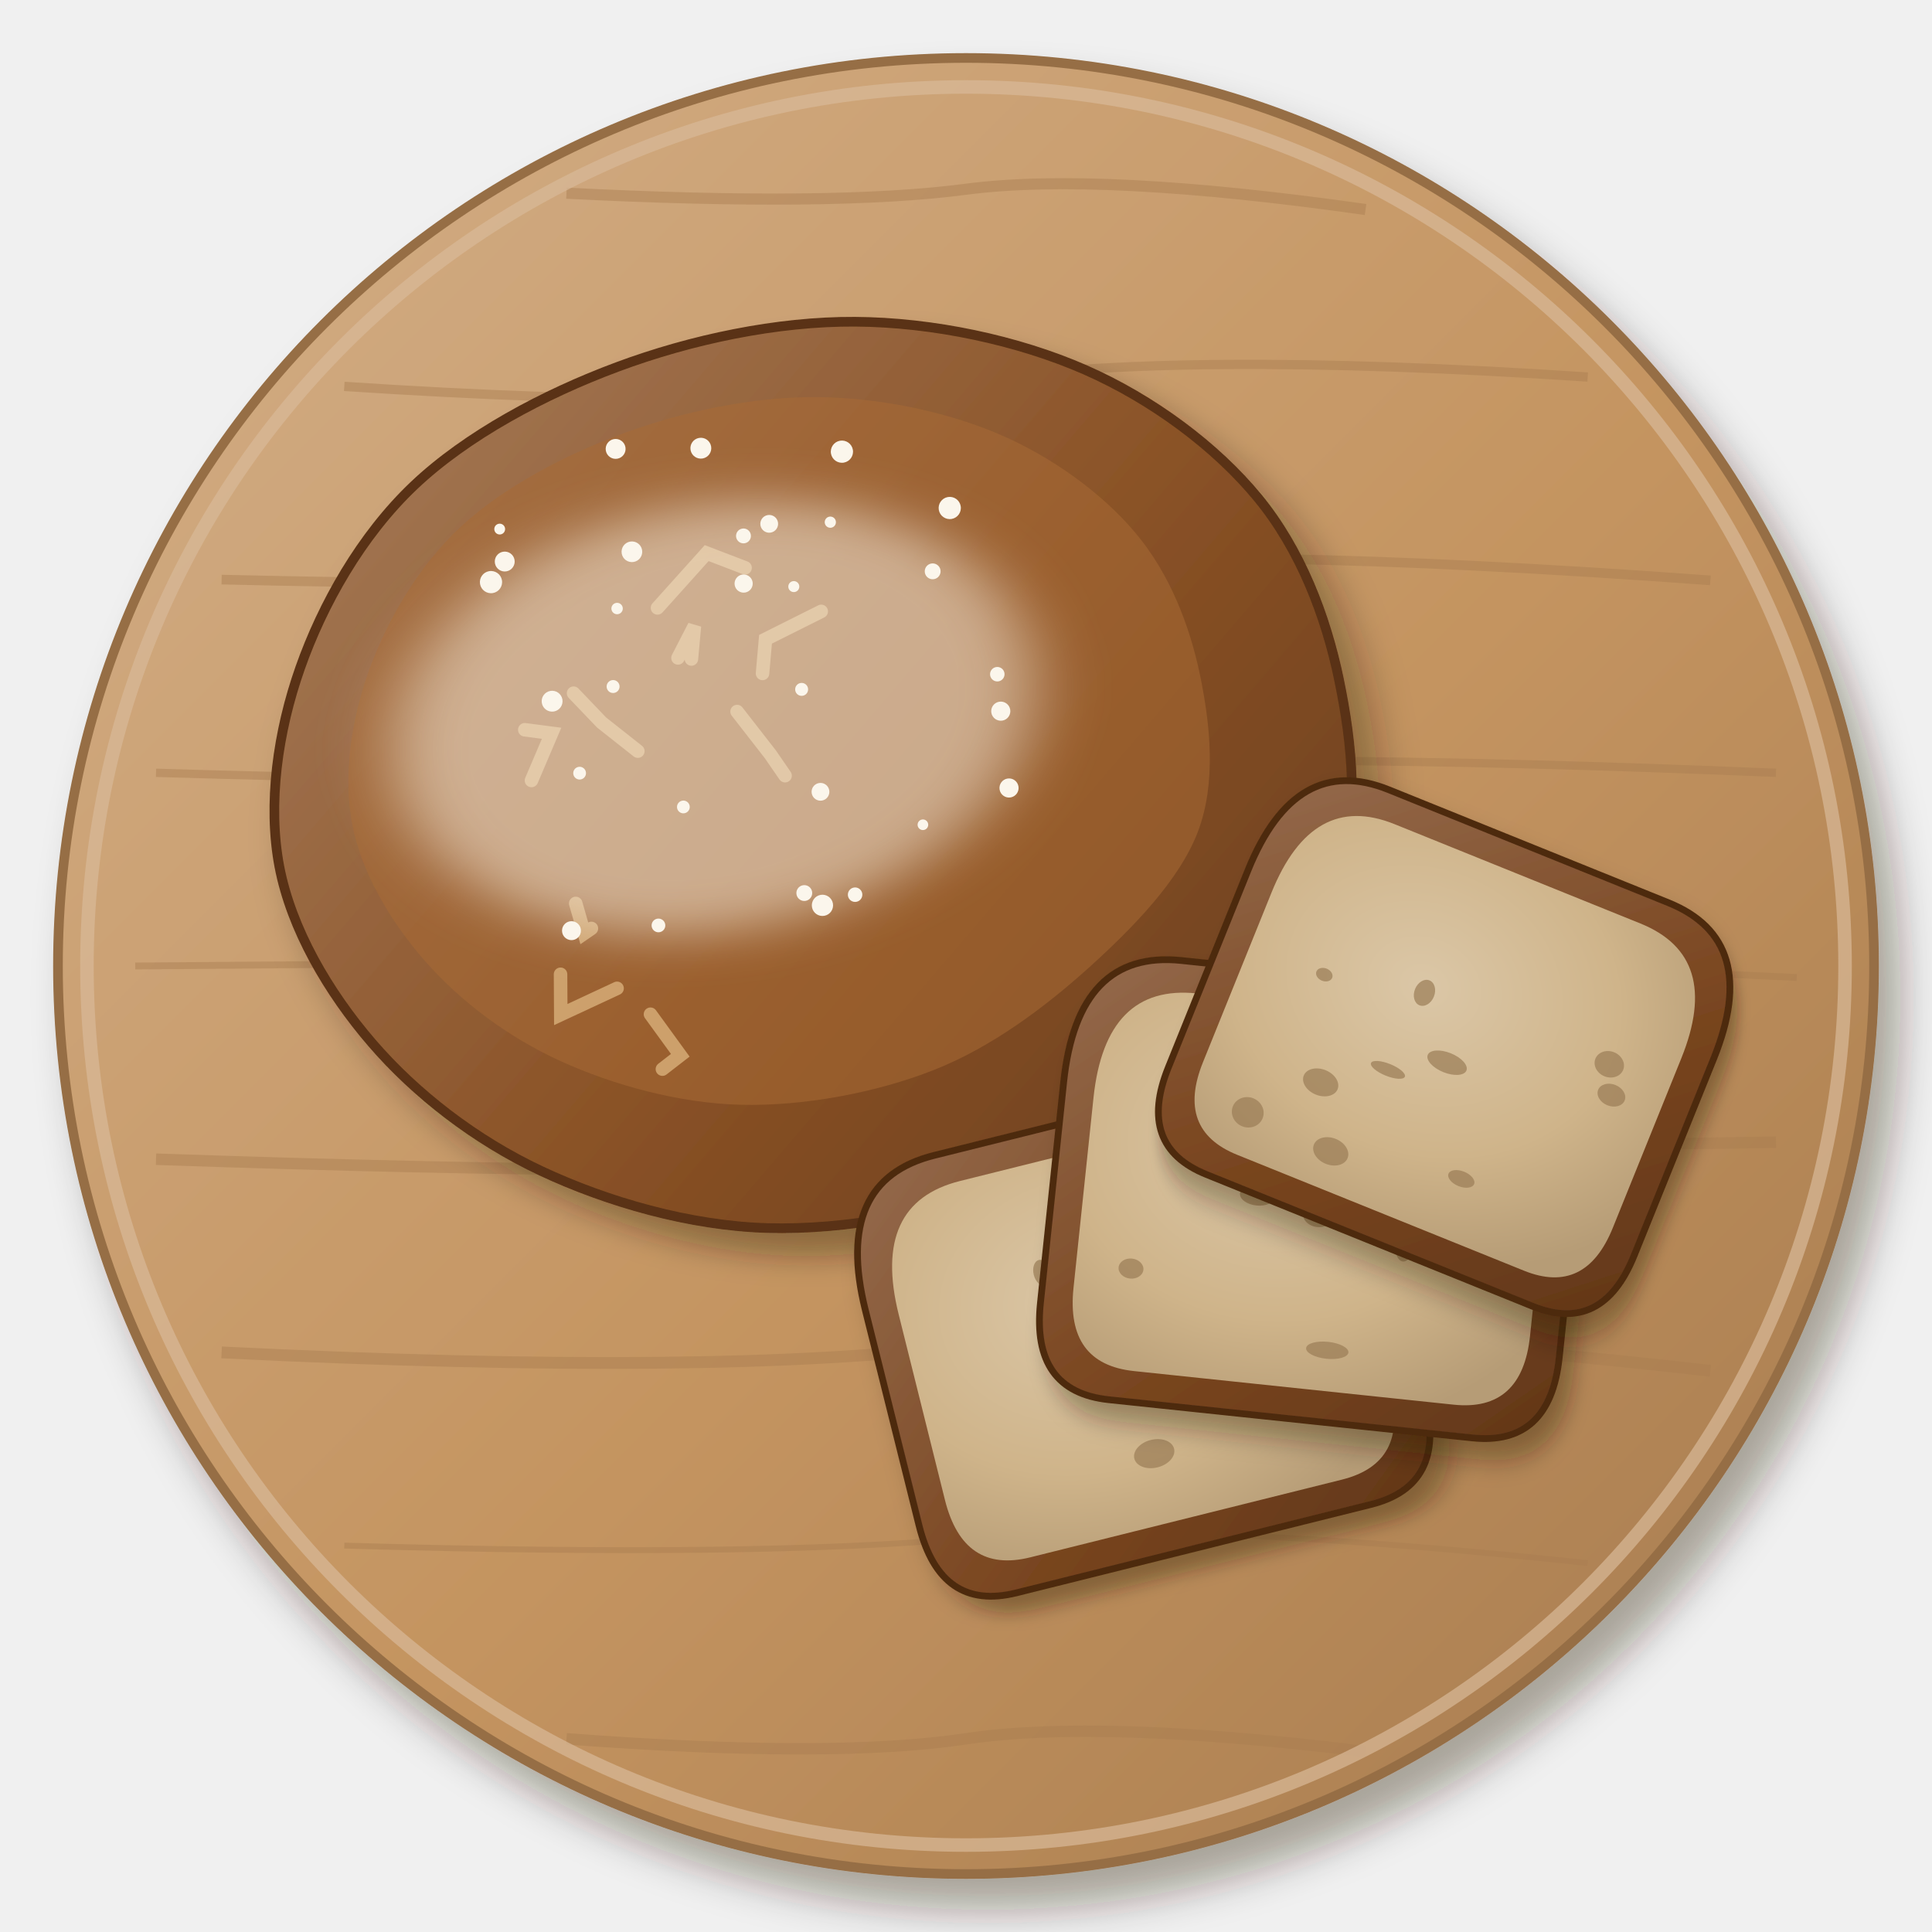
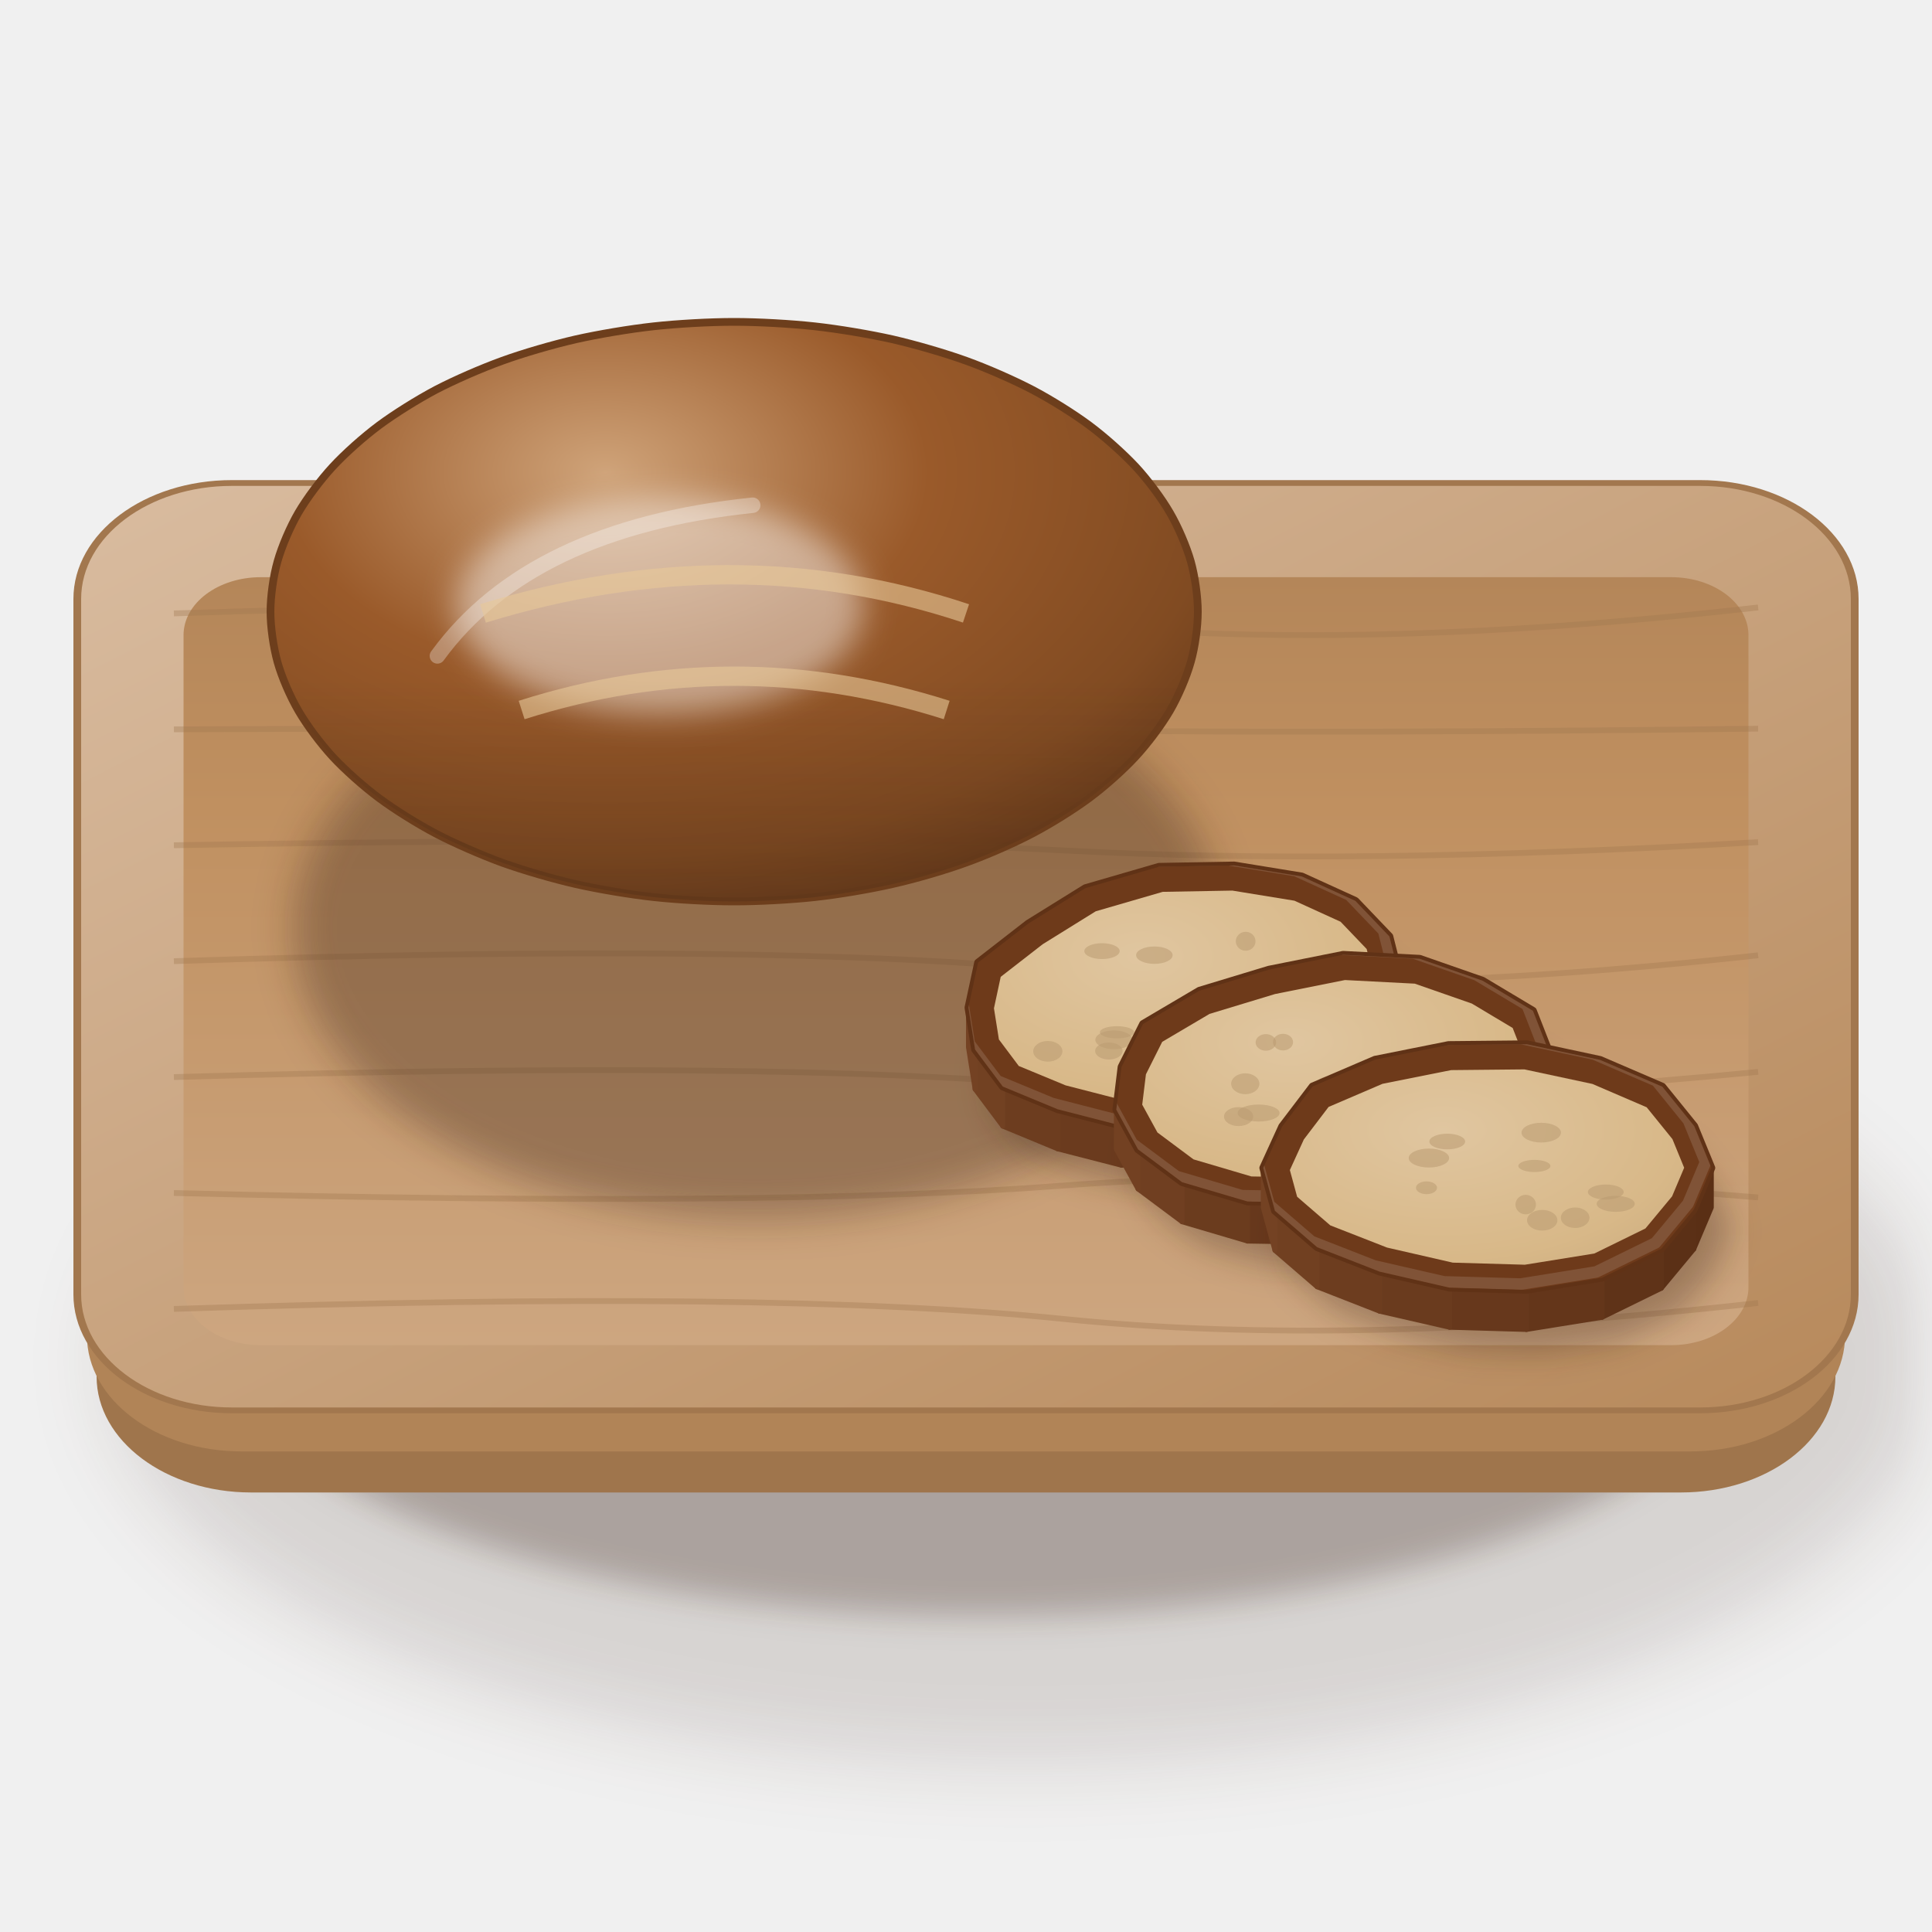
<svg xmlns="http://www.w3.org/2000/svg" viewBox="0 0 200 200" width="400" height="400">
  <defs>
-     <filter id="de_staple-1" x="-30%" y="-30%" width="160%" height="160%">
-       <feDropShadow dx="2.24" dy="3.2" stdDeviation="2.08" flood-color="#2b1607" flood-opacity=".36" />
+     <filter id="de_staple-1" x="-50%" y="-50%" width="200%" height="200%">
+       <feGaussianBlur stdDeviation="4" />
    </filter>
-     <linearGradient id="de_staple-2" x1="0" y1="0" x2="1" y2="1">
-       <stop offset="0" stop-color="#d3af88" />
-       <stop offset=".55" stop-color="#c49460" />
-       <stop offset="1" stop-color="#a57a4e" />
+     <filter id="de_staple-2" x="-50%" y="-50%" width="200%" height="200%">
+       <feGaussianBlur stdDeviation="1.6" />
+     </filter>
+     <linearGradient id="de_staple-3" x1="0" y1="0" x2="1" y2="1">
+       <stop offset="0" stop-color="#d9bca0" />
+       <stop offset="1" stop-color="#b7895b" />
    </linearGradient>
-     <filter id="de_staple-3" x="-30%" y="-30%" width="160%" height="160%">
-       <feDropShadow dx="1.96" dy="2.8" stdDeviation="1.82" flood-color="#2b1607" flood-opacity=".36" />
+     <linearGradient id="de_staple-4" x1="0" y1="0" x2="0" y2="1">
+       <stop offset="0" stop-color="#b48659" />
+       <stop offset="0.3" stop-color="#c09060" />
+       <stop offset="1" stop-color="#cda680" />
+     </linearGradient>
+     <radialGradient id="de_staple-5" cx="0.36" cy="0.26" r="0.78">
+       <stop offset="0" stop-color="#cfa379" />
+       <stop offset="0.45" stop-color="#9a5a2a" />
+       <stop offset="0.85" stop-color="#814b22" />
+       <stop offset="1" stop-color="#6d3e1c" />
+     </radialGradient>
+     <linearGradient id="de_staple-6" x1="0" y1="0" x2="0" y2="1">
+       <stop offset="0" stop-color="#3a2212" stop-opacity="0" />
+       <stop offset="0.62" stop-color="#3a2212" stop-opacity="0" />
+       <stop offset="1" stop-color="#3a2212" stop-opacity="0.22" />
+     </linearGradient>
+     <filter id="de_staple-7" x="-50%" y="-50%" width="200%" height="200%">
+       <feGaussianBlur stdDeviation="2" />
    </filter>
-     <linearGradient id="de_staple-4" x1="0" y1="0" x2="1" y2="1">
-       <stop offset="0" stop-color="#a77d5c" />
-       <stop offset=".55" stop-color="#8a5226" />
-       <stop offset="1" stop-color="#683c1b" />
-     </linearGradient>
-     <filter id="de_staple-5" x="-30%" y="-30%" width="160%" height="160%">
-       <feGaussianBlur stdDeviation="3" />
-     </filter>
-     <filter id="de_staple-6" x="-30%" y="-30%" width="160%" height="160%">
-       <feDropShadow dx="1.26" dy="1.8" stdDeviation="1.17" flood-color="#2b1607" flood-opacity=".36" />
-     </filter>
-     <linearGradient id="de_staple-7" x1="0" y1="0" x2="1" y2="1">
-       <stop offset="0" stop-color="#956b4d" />
-       <stop offset=".55" stop-color="#7a4620" />
-       <stop offset="1" stop-color="#623718" />
-     </linearGradient>
-     <radialGradient id="de_staple-8" cx="0.4" cy="0.38" r=".75">
-       <stop offset="0" stop-color="#dbc7a7" />
-       <stop offset=".6" stop-color="#cfb48a" />
-       <stop offset="1" stop-color="#b69c76" />
+     <radialGradient id="de_staple-8" cx="0.4" cy="0.35" r="0.75">
+       <stop offset="0" stop-color="#e0c6a0" />
+       <stop offset="0.7" stop-color="#d8b888" />
+       <stop offset="1" stop-color="#caab7e" />
    </radialGradient>
+     <clipPath id="de_staple-9">
+       <path d="M143.83,96.94L144.96,101.41L141.97,106.03L137.69,110.25L131.22,113.38L123.96,115.64L116.1,116.53L109.49,114.83L103.81,112.48L100.94,108.65L100.25,104.31L101.25,99.65L106.45,95.61L112.36,91.94L119.97,89.73L127.76,89.59L134.76,90.73L140.31,93.26Z" />
+     </clipPath>
+     <clipPath id="de_staple-10">
+       <path d="M160.37,108.94L160.71,113.41L157,117.6L152.16,121.46L144.86,123.77L137,124.51L129.15,124.38L122.37,122.38L117.81,118.98L115.56,114.87L116.1,110.45L118.33,106L124.16,102.56L131.35,100.38L139.04,98.84L146.96,99.25L153.47,101.52L158.69,104.64Z" />
+     </clipPath>
+     <clipPath id="de_staple-11">
+       <path d="M177.16,120.9L175.34,125.21L171.98,129.26L165.84,132.27L158.02,133.53L150.06,133.3L142.82,131.64L136.35,129.11L131.98,125.34L130.77,120.9L132.73,116.61L135.88,112.47L142.34,109.7L149.95,108.18L158.07,108.1L165.64,109.72L172.08,112.49L175.39,116.58Z" />
+     </clipPath>
  </defs>
-   <g filter="url(#de_staple-1)">
-     <circle cx="100" cy="100" r="94" fill="url(#de_staple-2)" stroke="#966e45" stroke-width="1" />
+   <ellipse cx="106" cy="140.72" rx="94.8" ry="41.9" fill="#3a2212" opacity="0.14" filter="url(#de_staple-1)" />
+   <ellipse cx="102" cy="138.72" rx="77.87" ry="28.57" fill="#3a2212" opacity="0.28" filter="url(#de_staple-2)" />
+   <g transform="translate(100 108) scale(1 0.75)" fill="#9f754c">
+     <rect x="-90" y="-62" width="180" height="124" rx="16" />
  </g>
-   <path d="M58.64,20 Q86.21,21.4 100,19.59 T141.36,21.69" stroke="#a87d50" stroke-width="1.15" fill="none" opacity=".45" />
-   <path d="M35.64,40 Q78.55,42.83 100,39.51 T164.36,39.03" stroke="#a87d50" stroke-width="0.96" fill="none" opacity=".45" />
-   <path d="M22.94,60 Q74.31,61.21 100,58.76 T177.06,60.08" stroke="#a87d50" stroke-width="1" fill="none" opacity=".45" />
-   <path d="M16.15,80 Q72.05,81.69 100,79.68 T183.85,80" stroke="#a87d50" stroke-width="0.86" fill="none" opacity=".45" />
-   <path d="M14,100 Q71.33,99.59 100,99.03 T186,101.19" stroke="#a87d50" stroke-width="0.71" fill="none" opacity=".45" />
-   <path d="M16.15,120 Q72.05,121.94 100,120.47 T183.85,118.24" stroke="#a87d50" stroke-width="1.19" fill="none" opacity=".45" />
-   <path d="M22.94,140 Q74.31,142.51 100,139.28 T177.06,141.91" stroke="#a87d50" stroke-width="1.22" fill="none" opacity=".45" />
-   <path d="M35.64,160 Q78.55,161.24 100,159.24 T164.36,161.81" stroke="#a87d50" stroke-width="0.61" fill="none" opacity=".45" />
-   <path d="M58.64,180 Q86.21,182.07 100,180 T141.36,181.32" stroke="#a87d50" stroke-width="1.18" fill="none" opacity=".45" />
-   <circle cx="100" cy="100" r="91" fill="none" stroke="#d9b998" stroke-width="1.4" opacity=".7" />
-   <g transform="translate(84 80) rotate(-10)">
-     <g filter="url(#de_staple-3)">
-       <path d="M55.46,0C55.66,6.73 55.14,14.49 51.68,20.44C48.21,26.4 41.19,31.55 34.68,35.73C28.18,39.9 20.54,43.87 12.65,45.51C4.75,47.16 -4.78,47.24 -12.67,45.62C-20.57,43.99 -28.54,40.07 -34.7,35.74C-40.86,31.41 -46.12,25.6 -49.66,19.64C-53.2,13.69 -55.83,6.59 -55.93,0C-56.02,-6.59 -53.67,-13.8 -50.24,-19.88C-46.82,-25.95 -41.66,-32.26 -35.36,-36.43C-29.07,-40.59 -20.46,-43.41 -12.47,-44.87C-4.48,-46.34 4.63,-46.65 12.56,-45.2C20.49,-43.75 28.81,-40.38 35.12,-36.18C41.44,-31.97 47.09,-26 50.48,-19.97C53.87,-13.94 55.26,-6.73 55.46,0Z" fill="url(#de_staple-4)" stroke="#5a3214" stroke-width="1" />
-     </g>
-     <path d="M41.37,-3C41.53,2.25 41.11,8.3 38.34,12.95C35.57,17.59 29.95,21.61 24.75,24.87C19.54,28.12 13.43,31.22 7.12,32.5C0.8,33.79 -6.83,33.85 -13.14,32.58C-19.45,31.31 -25.83,28.26 -30.76,24.88C-35.69,21.5 -39.9,16.97 -42.73,12.32C-45.56,7.68 -47.66,2.14 -47.74,-3C-47.82,-8.14 -45.94,-13.77 -43.2,-18.5C-40.45,-23.24 -36.33,-28.16 -31.29,-31.41C-26.25,-34.66 -19.36,-36.86 -12.98,-38C-6.59,-39.14 0.7,-39.38 7.05,-38.25C13.39,-37.12 20.04,-34.5 25.1,-31.22C30.16,-27.94 34.67,-23.28 37.38,-18.57C40.09,-13.87 41.21,-8.25 41.37,-3Z" fill="#a86a34" opacity=".55" />
-     <path d="M-20.52,27.53 l2.07,-1.09 l-2.3,-4.72" stroke="#d9b07a" stroke-width="1.4" fill="none" stroke-linecap="round" opacity=".8" />
-     <path d="M-23.69,18.48 l-6.21,1.66 l0.7,-4.11" stroke="#d9b07a" stroke-width="1.4" fill="none" stroke-linecap="round" opacity=".8" />
-     <path d="M-22.82,-12.39 l2.33,3.49 l3.18,3.57" stroke="#d9b07a" stroke-width="1.4" fill="none" stroke-linecap="round" opacity=".8" />
-     <path d="M-12.73,-19.58 l6,-4.7 l3.65,2.19" stroke="#d9b07a" stroke-width="1.4" fill="none" stroke-linecap="round" opacity=".8" />
-     <path d="M-28.68,-4.25 l2.9,-4.45 l-2.67,-0.84" stroke="#d9b07a" stroke-width="1.4" fill="none" stroke-linecap="round" opacity=".8" />
-     <path d="M-6.48,-7.58 l2.62,4.95 l1.12,2.45" stroke="#d9b07a" stroke-width="1.4" fill="none" stroke-linecap="round" opacity=".8" />
-     <path d="M3.9,-16.28 l-6.18,1.84 l-0.92,3.43" stroke="#d9b07a" stroke-width="1.4" fill="none" stroke-linecap="round" opacity=".8" />
-     <path d="M-25.23,11.91 l-0.81,0.37 l-0.34,-3.2" stroke="#d9b07a" stroke-width="1.4" fill="none" stroke-linecap="round" opacity=".8" />
-     <path d="M-10.19,-13.76 l0.9,-3.31 l-2.25,2.96" stroke="#d9b07a" stroke-width="1.4" fill="none" stroke-linecap="round" opacity=".8" />
-     <g filter="url(#de_staple-5)">
-       <ellipse cx="-8.96" cy="-7.36" rx="33.6" ry="22.08" fill="#f4ead8" opacity=".55" />
-     </g>
-     <circle cx="8.88" cy="-32.19" r="1.15" fill="#fbf6ec" />
-     <circle cx="-14.14" cy="-36.54" r="1.03" fill="#fbf6ec" />
-     <circle cx="-5.44" cy="-35.08" r="1.08" fill="#fbf6ec" />
-     <circle cx="-18.34" cy="12.81" r="0.71" fill="#fbf6ec" />
-     <circle cx="-16.86" cy="-20.24" r="0.59" fill="#fbf6ec" />
-     <circle cx="10.43" cy="7.3" r="0.55" fill="#fbf6ec" />
-     <circle cx="18.86" cy="-24.51" r="1.15" fill="#fbf6ec" />
-     <circle cx="-25.15" cy="-11.96" r="1.08" fill="#fbf6ec" />
-     <circle cx="1.55" cy="-19.3" r="0.57" fill="#fbf6ec" />
-     <circle cx="-27.3" cy="11.78" r="0.98" fill="#fbf6ec" />
-     <circle cx="-2.89" cy="12.13" r="0.82" fill="#fbf6ec" />
-     <circle cx="-3.51" cy="-20.51" r="0.94" fill="#fbf6ec" />
-     <circle cx="-18.67" cy="-12.36" r="0.67" fill="#fbf6ec" />
-     <circle cx="-1.26" cy="13.71" r="1.1" fill="#fbf6ec" />
-     <circle cx="20.72" cy="-6.71" r="0.75" fill="#fbf6ec" />
-     <circle cx="0.58" cy="2.1" r="0.92" fill="#fbf6ec" />
-     <circle cx="20.41" cy="-2.88" r="0.99" fill="#fbf6ec" />
-     <circle cx="-29.24" cy="-25.2" r="1.15" fill="#fbf6ec" />
-     <circle cx="0.5" cy="-8.68" r="0.67" fill="#fbf6ec" />
-     <circle cx="2.26" cy="13.21" r="0.75" fill="#fbf6ec" />
-     <circle cx="15.98" cy="-18.36" r="0.82" fill="#fbf6ec" />
-     <circle cx="19.87" cy="5.1" r="0.99" fill="#fbf6ec" />
-     <circle cx="-27.4" cy="-30.45" r="0.56" fill="#fbf6ec" />
-     <circle cx="0.17" cy="-26.14" r="0.92" fill="#fbf6ec" />
-     <circle cx="-23.64" cy="-4.13" r="0.66" fill="#fbf6ec" />
-     <circle cx="-2.67" cy="-25.37" r="0.77" fill="#fbf6ec" />
-     <circle cx="-27.47" cy="-27.05" r="1.03" fill="#fbf6ec" />
-     <circle cx="-14.33" cy="-25.76" r="1.07" fill="#fbf6ec" />
-     <circle cx="6.43" cy="-25.21" r="0.58" fill="#fbf6ec" />
-     <circle cx="-13.67" cy="1.18" r="0.66" fill="#fbf6ec" />
+   <g transform="translate(100 103) scale(1 0.75)" fill="#b18457">
+     <rect x="-91" y="-63" width="182" height="126" rx="16" />
  </g>
-   <g transform="translate(118 138) rotate(-14)">
-     <g filter="url(#de_staple-6)">
-       <path d="M-27,-9.2 Q-27,-23 -16.2,-23 L16.2,-23 Q27,-23 27,-9.2 L27,13.8 Q27,23 18.9,23 L-18.9,23 Q-27,23 -27,13.8Z" fill="url(#de_staple-7)" stroke="#4e2a10" stroke-width=".7" />
-     </g>
-     <g transform="scale(.88 .86)">
-       <path d="M-27,-9.2 Q-27,-23 -16.2,-23 L16.2,-23 Q27,-23 27,-9.2 L27,13.8 Q27,23 18.9,23 L-18.9,23 Q-27,23 -27,13.8Z" fill="url(#de_staple-8)" />
-     </g>
-     <ellipse cx="-8.32" cy="-8.51" rx="0.88" ry="1.36" fill="#9a7c56" opacity=".7" />
-     <ellipse cx="1.27" cy="-6.94" rx="2.09" ry="1.34" fill="#9a7c56" opacity=".7" />
-     <ellipse cx="-1.58" cy="12.47" rx="2.12" ry="1.46" fill="#9a7c56" opacity=".7" />
-     <ellipse cx="12.78" cy="-0.57" rx="1.72" ry="1.22" fill="#9a7c56" opacity=".7" />
-     <ellipse cx="1" cy="-1.56" rx="1.75" ry="0.87" fill="#9a7c56" opacity=".7" />
-     <ellipse cx="18.77" cy="4.81" rx="0.87" ry="0.63" fill="#9a7c56" opacity=".7" />
-     <ellipse cx="1.29" cy="6.63" rx="1.7" ry="1.2" fill="#9a7c56" opacity=".7" />
-     <ellipse cx="3.27" cy="-4.99" rx="1.44" ry="0.92" fill="#9a7c56" opacity=".7" />
-     <ellipse cx="17.09" cy="0.61" rx="1.11" ry="1.29" fill="#9a7c56" opacity=".7" />
-     <ellipse cx="6.39" cy="-14.49" rx="1.9" ry="1.04" fill="#9a7c56" opacity=".7" />
+   <g transform="translate(100 98) scale(1 0.75)" fill="url(#de_staple-3)" stroke="#a2774e" stroke-width=".8" vector-effect="non-scaling-stroke">
+     <rect x="-92" y="-64" width="184" height="128" rx="16" />
  </g>
-   <g transform="translate(136 124) rotate(6)">
-     <g filter="url(#de_staple-6)">
-       <path d="M-27,-9.2 Q-27,-23 -16.2,-23 L16.2,-23 Q27,-23 27,-9.2 L27,13.8 Q27,23 18.9,23 L-18.9,23 Q-27,23 -27,13.8Z" fill="url(#de_staple-7)" stroke="#4e2a10" stroke-width=".7" />
-     </g>
-     <g transform="scale(.88 .86)">
-       <path d="M-27,-9.2 Q-27,-23 -16.2,-23 L16.2,-23 Q27,-23 27,-9.2 L27,13.8 Q27,23 18.9,23 L-18.9,23 Q-27,23 -27,13.8Z" fill="url(#de_staple-8)" />
-     </g>
-     <ellipse cx="11.42" cy="0.58" rx="1.29" ry="1.25" fill="#9a7c56" opacity=".7" />
-     <ellipse cx="3.04" cy="15.55" rx="2.2" ry="0.88" fill="#9a7c56" opacity=".7" />
-     <ellipse cx="0.66" cy="1.74" rx="1.58" ry="1.23" fill="#9a7c56" opacity=".7" />
-     <ellipse cx="-9.21" cy="-9.18" rx="1.12" ry="1.29" fill="#9a7c56" opacity=".7" />
-     <ellipse cx="9.86" cy="4.03" rx="0.91" ry="1.56" fill="#9a7c56" opacity=".7" />
-     <ellipse cx="-5.83" cy="0.34" rx="1.81" ry="1.07" fill="#9a7c56" opacity=".7" />
-     <ellipse cx="-18.05" cy="9.26" rx="1.29" ry="1.04" fill="#9a7c56" opacity=".7" />
-     <ellipse cx="12.81" cy="-3.84" rx="0.95" ry="0.71" fill="#9a7c56" opacity=".7" />
-     <ellipse cx="-6.16" cy="-2.05" rx="1.24" ry="1.22" fill="#9a7c56" opacity=".7" />
-     <ellipse cx="-15.13" cy="-6.03" rx="1.82" ry="1.26" fill="#9a7c56" opacity=".7" />
+   <g transform="translate(100 99.5) scale(1 0.75)" fill="url(#de_staple-4)">
+     <rect x="-81" y="-53" width="162" height="106" rx="8" />
  </g>
-   <g transform="translate(150 108) rotate(22)">
-     <g filter="url(#de_staple-6)">
-       <path d="M-26,-8.8 Q-26,-22 -15.6,-22 L15.6,-22 Q26,-22 26,-8.8 L26,13.2 Q26,22 18.2,22 L-18.2,22 Q-26,22 -26,13.2Z" fill="url(#de_staple-7)" stroke="#4e2a10" stroke-width=".7" />
-     </g>
-     <g transform="scale(.88 .86)">
-       <path d="M-26,-8.8 Q-26,-22 -15.6,-22 L15.6,-22 Q26,-22 26,-8.8 L26,13.2 Q26,22 18.2,22 L-18.2,22 Q-26,22 -26,13.2Z" fill="url(#de_staple-8)" />
-     </g>
-     <ellipse cx="0.57" cy="1.94" rx="2.16" ry="1.05" fill="#9a7c56" opacity=".7" />
-     <ellipse cx="-10.8" cy="8.73" rx="1.89" ry="1.36" fill="#9a7c56" opacity=".7" />
-     <ellipse cx="-7.16" cy="14.96" rx="1.88" ry="1.39" fill="#9a7c56" opacity=".7" />
-     <ellipse cx="16.2" cy="-4.2" rx="1.55" ry="1.34" fill="#9a7c56" opacity=".7" />
-     <ellipse cx="-16.64" cy="14.43" rx="1.66" ry="1.56" fill="#9a7c56" opacity=".7" />
-     <ellipse cx="17.6" cy="-1.32" rx="1.48" ry="1.13" fill="#9a7c56" opacity=".7" />
-     <ellipse cx="6.44" cy="12.54" rx="1.43" ry="0.8" fill="#9a7c56" opacity=".7" />
-     <ellipse cx="-14.63" cy="-1.75" rx="0.88" ry="0.67" fill="#9a7c56" opacity=".7" />
-     <ellipse cx="-4.31" cy="-3.89" rx="1.05" ry="1.39" fill="#9a7c56" opacity=".7" />
-     <ellipse cx="-4.83" cy="4.92" rx="1.89" ry="0.64" fill="#9a7c56" opacity=".7" />
+   <g transform="translate(100 99.5) scale(1 0.75)">
+     <path d="M-82,-48 Q-20,-50.75 10,-46.63 T82,-48.82" stroke="#9f754c" stroke-width="1.2" fill="none" vector-effect="non-scaling-stroke" opacity=".35" />
+     <path d="M-82,-32 Q-20,-32.29 10,-31.85 T82,-32.09" stroke="#9f754c" stroke-width="1.2" fill="none" vector-effect="non-scaling-stroke" opacity=".35" />
+     <path d="M-82,-16 Q-20,-17.42 10,-15.29 T82,-16.43" stroke="#9f754c" stroke-width="1.2" fill="none" vector-effect="non-scaling-stroke" opacity=".35" />
+     <path d="M-82,0 Q-20,-2.69 10,1.34 T82,-0.81" stroke="#9f754c" stroke-width="1.2" fill="none" vector-effect="non-scaling-stroke" opacity=".35" />
+     <path d="M-82,16 Q-20,13.59 10,17.2 T82,15.28" stroke="#9f754c" stroke-width="1.2" fill="none" vector-effect="non-scaling-stroke" opacity=".35" />
+     <path d="M-82,32 Q-20,34.05 10,30.98 T82,32.61" stroke="#9f754c" stroke-width="1.2" fill="none" vector-effect="non-scaling-stroke" opacity=".35" />
+     <path d="M-82,48 Q-20,45.27 10,49.37 T82,47.18" stroke="#9f754c" stroke-width="1.2" fill="none" vector-effect="non-scaling-stroke" opacity=".35" />
+   </g>
+   <path d="M124,93.5C124,95.06 123.71,97.17 123.27,98.71C122.84,100.25 121.96,102.29 121.11,103.76C120.25,105.23 118.82,107.15 117.57,108.5C116.32,109.85 114.38,111.59 112.77,112.78C111.16,113.98 108.77,115.48 106.85,116.48C104.94,117.49 102.17,118.7 100,119.48C97.84,120.26 94.77,121.16 92.42,121.69C90.07,122.22 86.8,122.77 84.34,123.04C81.87,123.32 78.5,123.5 76,123.5C73.5,123.5 70.13,123.32 67.67,123.04C65.2,122.77 61.94,122.23 59.59,121.69C57.24,121.16 54.17,120.26 52,119.48C49.84,118.7 47.06,117.49 45.15,116.48C43.23,115.48 40.84,113.98 39.23,112.79C37.62,111.59 35.68,109.86 34.43,108.5C33.18,107.15 31.75,105.23 30.9,103.76C30.04,102.29 29.16,100.25 28.73,98.71C28.3,97.17 28,95.07 28,93.5C28,91.94 28.29,89.83 28.73,88.29C29.16,86.75 30.04,84.71 30.89,83.24C31.75,81.77 33.18,79.86 34.43,78.5C35.68,77.15 37.62,75.42 39.23,74.22C40.83,73.02 43.23,71.53 45.14,70.52C47.06,69.52 49.83,68.3 51.99,67.52C54.16,66.74 57.23,65.85 59.58,65.31C61.93,64.78 65.2,64.23 67.66,63.96C70.12,63.68 73.49,63.5 75.99,63.5C78.49,63.5 81.87,63.68 84.33,63.96C86.79,64.23 90.06,64.77 92.41,65.31C94.76,65.84 97.83,66.74 99.99,67.52C102.16,68.3 104.93,69.51 106.85,70.52C108.76,71.52 111.16,73.02 112.77,74.21C114.37,75.41 116.31,77.14 117.57,78.5C118.82,79.85 120.25,81.77 121.1,83.23C121.96,84.7 122.83,86.75 123.27,88.29C123.7,89.83 124,91.94 124,93.5Z" transform="translate(2.4 2.6)" fill="#3a2212" opacity="0.34" filter="url(#de_staple-7)" />
+   <path d="M124,63.32C124,64.89 123.71,66.99 123.27,68.53C122.84,70.07 121.96,72.12 121.11,73.58C120.25,75.05 118.82,76.97 117.57,78.32C116.32,79.68 114.38,81.41 112.77,82.61C111.16,83.8 108.77,85.3 106.85,86.3C104.94,87.31 102.17,88.52 100,89.3C97.84,90.09 94.77,90.98 92.42,91.51C90.07,92.05 86.8,92.6 84.34,92.87C81.87,93.14 78.5,93.32 76,93.32C73.5,93.32 70.13,93.14 67.67,92.87C65.2,92.6 61.94,92.05 59.59,91.52C57.24,90.98 54.17,90.09 52,89.31C49.84,88.52 47.06,87.31 45.15,86.31C43.23,85.3 40.84,83.81 39.23,82.61C37.62,81.41 35.68,79.68 34.43,78.33C33.18,76.97 31.75,75.06 30.9,73.59C30.04,72.12 29.16,70.08 28.73,68.54C28.3,67 28,64.89 28,63.33C28,61.76 28.29,59.66 28.73,58.12C29.16,56.58 30.04,54.53 30.89,53.07C31.75,51.6 33.18,49.68 34.43,48.33C35.68,46.97 37.62,45.24 39.23,44.04C40.83,42.85 43.23,41.35 45.14,40.34C47.06,39.34 49.83,38.13 51.99,37.35C54.16,36.56 57.23,35.67 59.58,35.13C61.93,34.6 65.2,34.05 67.66,33.78C70.12,33.51 73.49,33.32 75.99,33.32C78.49,33.32 81.87,33.51 84.33,33.78C86.79,34.05 90.06,34.6 92.41,35.13C94.76,35.67 97.83,36.56 99.99,37.34C102.16,38.12 104.93,39.34 106.85,40.34C108.76,41.34 111.16,42.84 112.77,44.04C114.37,45.23 116.31,46.97 117.57,48.32C118.82,49.67 120.25,51.59 121.1,53.06C121.96,54.53 122.83,56.57 123.27,58.11C123.7,59.65 124,61.76 124,63.32Z" fill="url(#de_staple-5)" stroke="#6d3e1c" stroke-width=".8" />
+   <path d="M124,63.32C124,64.89 123.71,66.99 123.27,68.53C122.84,70.07 121.96,72.12 121.11,73.58C120.25,75.05 118.82,76.97 117.57,78.32C116.32,79.68 114.38,81.41 112.77,82.61C111.16,83.8 108.77,85.3 106.85,86.3C104.94,87.31 102.17,88.52 100,89.3C97.84,90.09 94.77,90.98 92.42,91.51C90.07,92.05 86.8,92.6 84.34,92.87C81.87,93.14 78.5,93.32 76,93.32C73.5,93.32 70.13,93.14 67.67,92.87C65.2,92.6 61.94,92.05 59.59,91.52C57.24,90.98 54.17,90.09 52,89.31C49.84,88.52 47.06,87.31 45.15,86.31C43.23,85.3 40.84,83.81 39.23,82.61C37.62,81.41 35.68,79.68 34.43,78.33C33.18,76.97 31.75,75.06 30.9,73.59C30.04,72.12 29.16,70.08 28.73,68.54C28.3,67 28,64.89 28,63.33C28,61.76 28.29,59.66 28.73,58.12C29.16,56.58 30.04,54.53 30.89,53.07C31.75,51.6 33.18,49.68 34.43,48.33C35.68,46.97 37.62,45.24 39.23,44.04C40.83,42.85 43.23,41.35 45.14,40.34C47.06,39.34 49.83,38.13 51.99,37.35C54.16,36.56 57.23,35.67 59.58,35.13C61.93,34.6 65.2,34.05 67.66,33.78C70.12,33.51 73.49,33.32 75.99,33.32C78.49,33.32 81.87,33.51 84.33,33.78C86.79,34.05 90.06,34.6 92.41,35.13C94.76,35.67 97.83,36.56 99.99,37.34C102.16,38.12 104.93,39.34 106.85,40.34C108.76,41.34 111.16,42.84 112.77,44.04C114.37,45.23 116.31,46.97 117.57,48.32C118.82,49.67 120.25,51.59 121.1,53.06C121.96,54.53 122.83,56.57 123.27,58.11C123.7,59.65 124,61.76 124,63.32Z" fill="url(#de_staple-6)" />
+   <ellipse cx="68.32" cy="62.7" rx="21.12" ry="11.2" fill="#fff" opacity="0.45" filter="url(#de_staple-2)" />
+   <path d="M45.28,67.9 Q54.88,54.7 77.92,52.3" stroke="#fff" stroke-width="1.6" fill="none" stroke-linecap="round" opacity="0.3" transform="rotate(0 76 60.7)" />
+   <path d="M50,63.5 Q76,55.5 100,63.5 M54,73.5 Q76,66.5 98,73.5" stroke="#e8c898" stroke-width="2" fill="none" opacity=".6" />
+   <path d="M143.83,101.04L144.96,105.51L141.97,110.13L137.69,114.35L131.22,117.48L123.96,119.74L116.1,120.63L109.49,118.93L103.81,116.58L100.94,112.75L100.25,108.41L101.25,103.75L106.45,99.71L112.36,96.04L119.97,93.83L127.76,93.69L134.76,94.83L140.31,97.36Z" transform="translate(2 2.4)" fill="#3a2212" opacity="0.32" filter="url(#de_staple-2)" />
+   <path d="M144.96,101.41L141.97,106.03L141.97,110.13L144.96,105.51Z" fill="#5a2f15" stroke="#5a2f15" stroke-width=".5" stroke-linejoin="round" />
+   <path d="M141.97,106.03L137.69,110.25L137.69,114.35L141.97,110.13Z" fill="#5c3016" stroke="#5c3016" stroke-width=".5" stroke-linejoin="round" />
+   <path d="M137.69,110.25L131.22,113.38L131.22,117.48L137.69,114.35Z" fill="#5f3318" stroke="#5f3318" stroke-width=".5" stroke-linejoin="round" />
+   <path d="M131.22,113.38L123.96,115.64L123.96,119.74L131.22,117.48Z" fill="#613419" stroke="#613419" stroke-width=".5" stroke-linejoin="round" />
+   <path d="M123.96,115.64L116.1,116.53L116.1,120.63L123.96,119.74Z" fill="#64371b" stroke="#64371b" stroke-width=".5" stroke-linejoin="round" />
+   <path d="M116.1,116.53L109.49,114.83L109.49,118.93L116.1,120.63Z" fill="#6b3b1e" stroke="#6b3b1e" stroke-width=".5" stroke-linejoin="round" />
+   <path d="M109.49,114.83L103.81,112.48L103.81,116.58L109.49,118.93Z" fill="#6d3d1f" stroke="#6d3d1f" stroke-width=".5" stroke-linejoin="round" />
+   <path d="M103.81,112.48L100.94,108.65L100.94,112.75L103.81,116.58Z" fill="#724122" stroke="#724122" stroke-width=".5" stroke-linejoin="round" />
+   <path d="M100.94,108.65L100.25,104.31L100.25,108.41L100.94,112.75Z" fill="#744223" stroke="#744223" stroke-width=".5" stroke-linejoin="round" />
+   <path d="M143.83,96.94L144.96,101.41L141.97,106.03L137.69,110.25L131.22,113.38L123.96,115.64L116.1,116.53L109.49,114.83L103.81,112.48L100.94,108.65L100.25,104.31L101.25,99.65L106.45,95.61L112.36,91.94L119.97,89.73L127.76,89.59L134.76,90.73L140.31,93.26Z" fill="url(#de_staple-8)" stroke="#603216" stroke-width="0.8" stroke-linejoin="round" />
+   <g clip-path="url(#de_staple-9)">
+     <path d="M143.83,96.94L144.96,101.41L141.97,106.03L137.69,110.25L131.22,113.38L123.96,115.64L116.1,116.53L109.49,114.83L103.81,112.48L100.94,108.65L100.25,104.31L101.25,99.65L106.45,95.61L112.36,91.94L119.97,89.73L127.76,89.59L134.76,90.73L140.31,93.26Z" fill="none" stroke="#6e3a1a" stroke-width="5.2" stroke-linejoin="round" />
+     <path d="M143.83,96.94L144.96,101.41L141.97,106.03L137.69,110.25L131.22,113.38L123.96,115.64L116.1,116.53L109.49,114.83L103.81,112.48L100.94,108.65L100.25,104.31L101.25,99.65L106.45,95.61L112.36,91.94L119.97,89.73L127.76,89.59L134.76,90.73L140.31,93.26Z" fill="none" stroke="#926b53" stroke-width="1.2" stroke-linejoin="round" opacity=".5" transform="translate(-.6 -.6)" />
+     <ellipse cx="114.08" cy="98.46" rx="1.83" ry="0.82" fill="#b99a71" opacity=".55" />
+     <ellipse cx="119.5" cy="98.88" rx="1.89" ry="0.9" fill="#b99a71" opacity=".55" />
+     <ellipse cx="128.95" cy="97.44" rx="1.02" ry="0.98" fill="#b99a71" opacity=".55" />
+     <ellipse cx="115.32" cy="107.64" rx="1.93" ry="0.97" fill="#b99a71" opacity=".55" />
+     <ellipse cx="108.47" cy="108.83" rx="1.51" ry="1.07" fill="#b99a71" opacity=".55" />
+     <ellipse cx="114.79" cy="108.8" rx="1.42" ry="0.88" fill="#b99a71" opacity=".55" />
+     <ellipse cx="124.35" cy="104.95" rx="1.52" ry="0.67" fill="#b99a71" opacity=".55" />
+     <ellipse cx="131.73" cy="107.68" rx="1.27" ry="1.02" fill="#b99a71" opacity=".55" />
+     <ellipse cx="115.63" cy="106.86" rx="1.77" ry="0.63" fill="#b99a71" opacity=".55" />
+     <ellipse cx="127.68" cy="104.62" rx="1.71" ry="0.61" fill="#b99a71" opacity=".55" />
+   </g>
+   <path d="M160.37,113.04L160.71,117.51L157,121.7L152.16,125.56L144.86,127.87L137,128.61L129.15,128.48L122.37,126.48L117.81,123.08L115.56,118.97L116.1,114.55L118.33,110.1L124.16,106.66L131.35,104.48L139.04,102.94L146.96,103.35L153.47,105.62L158.69,108.74Z" transform="translate(2 2.4)" fill="#3a2212" opacity="0.32" filter="url(#de_staple-2)" />
+   <path d="M160.71,113.41L157,117.6L157,121.7L160.71,117.51Z" fill="#5b3016" stroke="#5b3016" stroke-width=".5" stroke-linejoin="round" />
+   <path d="M157,117.6L152.16,121.46L152.16,125.56L157,121.7Z" fill="#5d3117" stroke="#5d3117" stroke-width=".5" stroke-linejoin="round" />
+   <path d="M152.16,121.46L144.86,123.77L144.86,127.87L152.16,125.56Z" fill="#613419" stroke="#613419" stroke-width=".5" stroke-linejoin="round" />
+   <path d="M144.86,123.77L137,124.51L137,128.61L144.86,127.87Z" fill="#65371b" stroke="#65371b" stroke-width=".5" stroke-linejoin="round" />
+   <path d="M137,124.51L129.15,124.38L129.15,128.48L137,128.61Z" fill="#67381c" stroke="#67381c" stroke-width=".5" stroke-linejoin="round" />
+   <path d="M129.15,124.38L122.37,122.38L122.37,126.48L129.15,128.48Z" fill="#6b3c1e" stroke="#6b3c1e" stroke-width=".5" stroke-linejoin="round" />
+   <path d="M122.37,122.38L117.81,118.98L117.81,123.08L122.37,126.48Z" fill="#703f21" stroke="#703f21" stroke-width=".5" stroke-linejoin="round" />
+   <path d="M117.81,118.98L115.56,114.87L115.56,118.97L117.81,123.08Z" fill="#734122" stroke="#734122" stroke-width=".5" stroke-linejoin="round" />
+   <path d="M160.37,108.94L160.71,113.41L157,117.6L152.16,121.46L144.86,123.77L137,124.51L129.15,124.38L122.37,122.38L117.81,118.98L115.56,114.87L116.1,110.45L118.33,106L124.16,102.56L131.35,100.38L139.04,98.84L146.96,99.25L153.47,101.52L158.69,104.64Z" fill="url(#de_staple-8)" stroke="#603216" stroke-width="0.8" stroke-linejoin="round" />
+   <g clip-path="url(#de_staple-10)">
+     <path d="M160.37,108.94L160.71,113.41L157,117.6L152.16,121.46L144.86,123.77L137,124.51L129.15,124.38L122.37,122.38L117.81,118.98L115.56,114.87L116.1,110.45L118.33,106L124.16,102.56L131.35,100.38L139.04,98.84L146.96,99.25L153.47,101.52L158.69,104.64Z" fill="none" stroke="#6e3a1a" stroke-width="5.2" stroke-linejoin="round" />
+     <path d="M160.37,108.94L160.71,113.41L157,117.6L152.16,121.46L144.86,123.77L137,124.51L129.15,124.38L122.37,122.38L117.81,118.98L115.56,114.87L116.1,110.45L118.33,106L124.16,102.56L131.35,100.38L139.04,98.84L146.96,99.25L153.47,101.52L158.69,104.64Z" fill="none" stroke="#926b53" stroke-width="1.2" stroke-linejoin="round" opacity=".5" transform="translate(-.6 -.6)" />
+     <ellipse cx="128.22" cy="115.59" rx="1.51" ry="0.98" fill="#b99a71" opacity=".55" />
+     <ellipse cx="150.79" cy="117.25" rx="1.71" ry="0.9" fill="#b99a71" opacity=".55" />
+     <ellipse cx="137.33" cy="112.49" rx="1.15" ry="1.02" fill="#b99a71" opacity=".55" />
+     <ellipse cx="132.82" cy="107.88" rx="1.04" ry="0.86" fill="#b99a71" opacity=".55" />
+     <ellipse cx="130.29" cy="115.22" rx="2.17" ry="0.88" fill="#b99a71" opacity=".55" />
+     <ellipse cx="131.04" cy="107.91" rx="1.06" ry="0.86" fill="#b99a71" opacity=".55" />
+     <ellipse cx="143.45" cy="110.61" rx="1.61" ry="0.81" fill="#b99a71" opacity=".55" />
+     <ellipse cx="149.57" cy="111.81" rx="1.11" ry="0.88" fill="#b99a71" opacity=".55" />
+     <ellipse cx="128.91" cy="112.19" rx="1.46" ry="1.08" fill="#b99a71" opacity=".55" />
+     <ellipse cx="142.6" cy="115.53" rx="2.16" ry="1.06" fill="#b99a71" opacity=".55" />
+   </g>
+   <path d="M177.16,125L175.34,129.31L171.98,133.36L165.84,136.37L158.02,137.63L150.06,137.4L142.82,135.74L136.35,133.21L131.98,129.44L130.77,125L132.73,120.71L135.88,116.57L142.34,113.8L149.95,112.28L158.07,112.2L165.64,113.82L172.08,116.59L175.39,120.68Z" transform="translate(2 2.4)" fill="#3a2212" opacity="0.32" filter="url(#de_staple-2)" />
+   <path d="M177.16,120.9L175.34,125.21L175.34,129.31L177.16,125Z" fill="#5a2f15" stroke="#5a2f15" stroke-width=".5" stroke-linejoin="round" />
+   <path d="M175.34,125.21L171.98,129.26L171.98,133.36L175.34,129.31Z" fill="#5b3016" stroke="#5b3016" stroke-width=".5" stroke-linejoin="round" />
+   <path d="M171.98,129.26L165.84,132.27L165.84,136.37L171.98,133.36Z" fill="#5f3318" stroke="#5f3318" stroke-width=".5" stroke-linejoin="round" />
+   <path d="M165.84,132.27L158.02,133.53L158.02,137.63L165.84,136.37Z" fill="#64361a" stroke="#64361a" stroke-width=".5" stroke-linejoin="round" />
+   <path d="M158.02,133.53L150.06,133.3L150.06,137.4L158.02,137.63Z" fill="#67381c" stroke="#67381c" stroke-width=".5" stroke-linejoin="round" />
+   <path d="M150.06,133.3L142.82,131.64L142.82,135.74L150.06,137.4Z" fill="#6a3b1e" stroke="#6a3b1e" stroke-width=".5" stroke-linejoin="round" />
+   <path d="M142.82,131.64L136.35,129.11L136.35,133.21L142.82,135.74Z" fill="#6d3d1f" stroke="#6d3d1f" stroke-width=".5" stroke-linejoin="round" />
+   <path d="M136.35,129.11L131.98,125.34L131.98,129.44L136.35,133.21Z" fill="#714021" stroke="#714021" stroke-width=".5" stroke-linejoin="round" />
+   <path d="M131.98,125.34L130.77,120.9L130.77,125L131.98,129.44Z" fill="#744223" stroke="#744223" stroke-width=".5" stroke-linejoin="round" />
+   <path d="M177.16,120.9L175.34,125.21L171.98,129.26L165.84,132.27L158.02,133.53L150.06,133.3L142.82,131.64L136.35,129.11L131.98,125.34L130.77,120.9L132.73,116.61L135.88,112.47L142.34,109.7L149.95,108.18L158.07,108.1L165.64,109.72L172.08,112.49L175.39,116.58Z" fill="url(#de_staple-8)" stroke="#603216" stroke-width="0.8" stroke-linejoin="round" />
+   <g clip-path="url(#de_staple-11)">
+     <path d="M177.16,120.9L175.34,125.21L171.98,129.26L165.84,132.27L158.02,133.53L150.06,133.3L142.82,131.64L136.35,129.11L131.98,125.34L130.77,120.9L132.73,116.61L135.88,112.47L142.34,109.7L149.95,108.18L158.07,108.1L165.64,109.72L172.08,112.49L175.39,116.58Z" fill="none" stroke="#6e3a1a" stroke-width="5.2" stroke-linejoin="round" />
+     <path d="M177.16,120.9L175.34,125.21L171.98,129.26L165.84,132.27L158.02,133.53L150.06,133.3L142.82,131.64L136.35,129.11L131.98,125.34L130.77,120.9L132.73,116.61L135.88,112.47L142.34,109.7L149.95,108.18L158.07,108.1L165.64,109.72L172.08,112.49L175.39,116.58Z" fill="none" stroke="#926b53" stroke-width="1.2" stroke-linejoin="round" opacity=".5" transform="translate(-.6 -.6)" />
+     <ellipse cx="159.55" cy="117.25" rx="2.04" ry="1.02" fill="#b99a71" opacity=".55" />
+     <ellipse cx="158.84" cy="120.7" rx="1.66" ry="0.63" fill="#b99a71" opacity=".55" />
+     <ellipse cx="147.92" cy="119.88" rx="2.09" ry="0.98" fill="#b99a71" opacity=".55" />
+     <ellipse cx="166.23" cy="123.4" rx="1.85" ry="0.78" fill="#b99a71" opacity=".55" />
+     <ellipse cx="157.94" cy="124.7" rx="1.06" ry="1.01" fill="#b99a71" opacity=".55" />
+     <ellipse cx="149.82" cy="118.17" rx="1.85" ry="0.81" fill="#b99a71" opacity=".55" />
+     <ellipse cx="163.06" cy="126.06" rx="1.48" ry="1.06" fill="#b99a71" opacity=".55" />
+     <ellipse cx="167.26" cy="124.62" rx="1.97" ry="0.83" fill="#b99a71" opacity=".55" />
+     <ellipse cx="159.65" cy="126.32" rx="1.57" ry="1.07" fill="#b99a71" opacity=".55" />
+     <ellipse cx="147.67" cy="122.96" rx="1.09" ry="0.66" fill="#b99a71" opacity=".55" />
  </g>
</svg>
